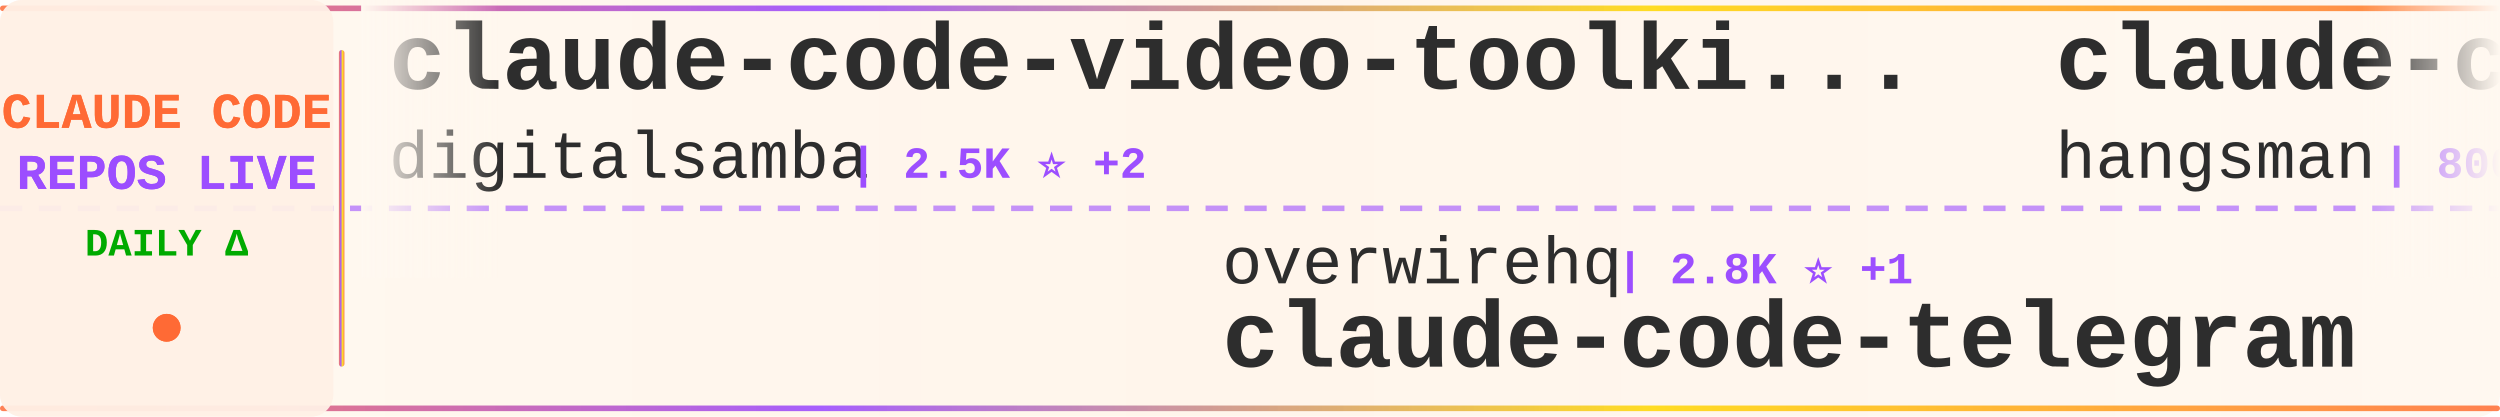
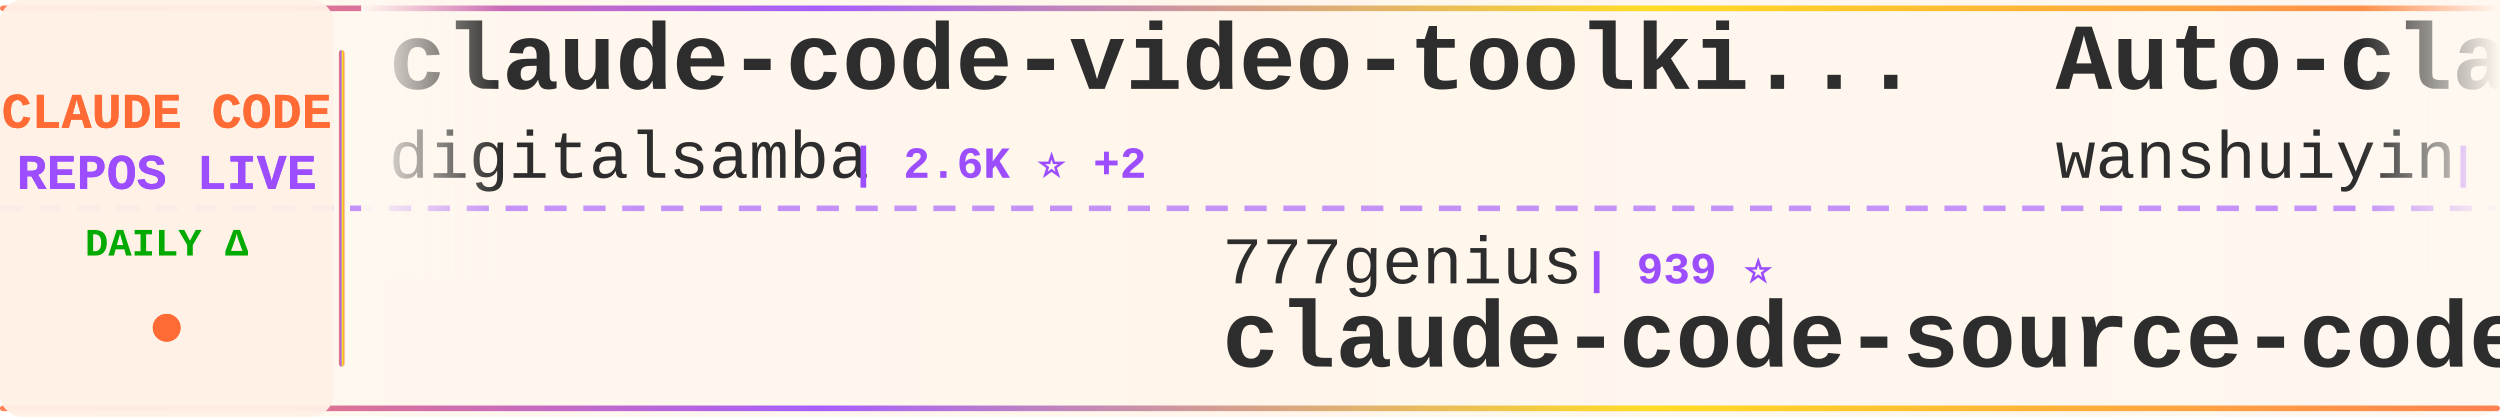
<svg xmlns="http://www.w3.org/2000/svg" width="900" height="150">
  <defs>
    <linearGradient id="tickerBg" x1="0%" y1="0%" x2="100%" y2="0%">
      <stop offset="0%" style="stop-color:#fff8f0;stop-opacity:0.98" />
      <stop offset="50%" style="stop-color:#fff5eb;stop-opacity:1" />
      <stop offset="100%" style="stop-color:#fff8f0;stop-opacity:0.98" />
    </linearGradient>
    <linearGradient id="borderGrad" x1="0%" y1="0%" x2="100%" y2="0%">
      <stop offset="0%" style="stop-color:#FF6B35;stop-opacity:0.85">
        <animate attributeName="stop-opacity" values="0.85;1;0.85" dur="2s" repeatCount="indefinite" />
      </stop>
      <stop offset="33%" style="stop-color:#9C4EFF;stop-opacity:0.9">
        <animate attributeName="stop-opacity" values="0.9;1;0.9" dur="2.2s" repeatCount="indefinite" />
      </stop>
      <stop offset="66%" style="stop-color:#FFD700;stop-opacity:0.85">
        <animate attributeName="stop-opacity" values="0.85;1;0.85" dur="1.8s" repeatCount="indefinite" />
      </stop>
      <stop offset="100%" style="stop-color:#FF6B35;stop-opacity:0.85">
        <animate attributeName="stop-opacity" values="0.85;1;0.85" dur="2s" repeatCount="indefinite" />
      </stop>
    </linearGradient>
    <filter id="textGlow">
      <feGaussianBlur stdDeviation="0.15" result="coloredBlur" />
      <feMerge>
        <feMergeNode in="coloredBlur" />
        <feMergeNode in="SourceGraphic" />
      </feMerge>
    </filter>
    <filter id="metricGlow">
      <feGaussianBlur stdDeviation="0.2" result="coloredBlur" />
      <feMerge>
        <feMergeNode in="coloredBlur" />
        <feMergeNode in="SourceGraphic" />
      </feMerge>
    </filter>
    <linearGradient id="leftFade" x1="0%" y1="0%" x2="100%" y2="0%">
      <stop offset="0%" style="stop-color:#fff8f0;stop-opacity:1" />
      <stop offset="100%" style="stop-color:#fff8f0;stop-opacity:0" />
    </linearGradient>
    <linearGradient id="rightFade" x1="0%" y1="0%" x2="100%" y2="0%">
      <stop offset="0%" style="stop-color:#fff8f0;stop-opacity:0" />
      <stop offset="100%" style="stop-color:#fff8f0;stop-opacity:1" />
    </linearGradient>
  </defs>
  <rect width="900" height="150" fill="url(#tickerBg)" rx="8" />
  <rect x="0" y="2" width="900" height="2" fill="url(#borderGrad)" rx="1" />
  <rect x="0" y="146" width="900" height="2" fill="url(#borderGrad)" rx="1" />
  <line x1="0" y1="75" x2="900" y2="75" stroke="#9C4EFF" stroke-width="2" stroke-dasharray="8 6" opacity="0.6" />
  <rect x="0" y="0" width="120" height="150" fill="#fff0e6" opacity="0.95" rx="8" />
  <text x="60" y="46" font-family="'Courier New', monospace" font-size="18" font-weight="bold" fill="#FF6B35" text-anchor="middle" filter="url(#textGlow)">
    CLAUDE CODE
  </text>
  <text x="60" y="68" font-family="'Courier New', monospace" font-size="18" font-weight="bold" fill="#9C4EFF" text-anchor="middle" filter="url(#textGlow)">
    REPOS LIVE
  </text>
  <text x="60" y="92" font-family="'Courier New', monospace" font-size="14" font-weight="bold" fill="#00aa00" text-anchor="middle">
    DAILY Δ
  </text>
  <circle cx="60" cy="118" r="5" fill="#FF6B35" filter="url(#metricGlow)">
    <animate attributeName="r" values="4;6;4" dur="1.5s" repeatCount="indefinite" />
    <animate attributeName="opacity" values="0.6;1;0.6" dur="1.5s" repeatCount="indefinite" />
  </circle>
  <rect x="122" y="18" width="2" height="114" fill="url(#borderGrad)" rx="1" />
  <clipPath id="tickerClip">
    <rect x="130" y="0" width="770" height="150" />
  </clipPath>
  <g clip-path="url(#tickerClip)">
    <g id="tickerItems">
      <animateTransform attributeName="transform" attributeType="XML" type="translate" from="0 0" to="-3000 0" dur="54s" repeatCount="indefinite" />
      <g transform="translate(0, 0)">
        <text x="140" y="32" font-family="'Courier New', monospace" font-size="34" font-weight="bold" fill="#2d2d2d">claude-code-video-toolki...</text>
        <text x="140" y="64" font-family="'Courier New', monospace" font-size="24" font-weight="normal" fill="#2d2d2d" opacity="1.0">digitalsamba</text>
-         <text x="306" y="64" font-family="'Courier New', monospace" font-size="16" font-weight="bold" fill="#9C4EFF"> | 2.5K ⭐ +2</text>
+         <text x="306" y="64" font-family="'Courier New', monospace" font-size="16" font-weight="bold" fill="#9C4EFF"> | 2.6K ⭐ +2</text>
      </g>
      <g transform="translate(300, 0)">
-         <text x="140" y="102" font-family="'Courier New', monospace" font-size="24" font-weight="normal" fill="#2d2d2d" opacity="1.0">overwirehq</text>
-         <text x="282" y="102" font-family="'Courier New', monospace" font-size="16" font-weight="bold" fill="#9C4EFF"> | 2.8K ⭐ +1</text>
-         <text x="140" y="132" font-family="'Courier New', monospace" font-size="34" font-weight="bold" fill="#2d2d2d">claude-code-telegram</text>
+         <text x="140" y="102" font-family="'Courier New', monospace" font-size="24" font-weight="normal" fill="#2d2d2d" opacity="1.0">777genius</text>
+         <text x="270" y="102" font-family="'Courier New', monospace" font-size="16" font-weight="bold" fill="#9C4EFF"> | 939 ⭐</text>
+         <text x="140" y="132" font-family="'Courier New', monospace" font-size="34" font-weight="bold" fill="#2d2d2d">claude-code-source-code</text>
      </g>
      <g transform="translate(600, 0)">
-         <text x="140" y="32" font-family="'Courier New', monospace" font-size="34" font-weight="bold" fill="#2d2d2d">claude-code-source</text>
-         <text x="140" y="64" font-family="'Courier New', monospace" font-size="24" font-weight="normal" fill="#2d2d2d" opacity="1.0">hangsman</text>
-         <text x="258" y="64" font-family="'Courier New', monospace" font-size="16" font-weight="bold" fill="#9C4EFF"> | 800 ⭐</text>
+         <text x="140" y="32" font-family="'Courier New', monospace" font-size="34" font-weight="bold" fill="#2d2d2d">Auto-claude-code-researc...</text>
+         <text x="140" y="64" font-family="'Courier New', monospace" font-size="24" font-weight="normal" fill="#2d2d2d" opacity="1.0">wanshuiyin</text>
+         <text x="282" y="64" font-family="'Courier New', monospace" font-size="16" font-weight="bold" fill="#9C4EFF"> | 19.2K ⭐ +1</text>
      </g>
      <g transform="translate(900, 0)">
        <text x="140" y="102" font-family="'Courier New', monospace" font-size="24" font-weight="normal" fill="#2d2d2d" opacity="1.0">anthropics</text>
-         <text x="282" y="102" font-family="'Courier New', monospace" font-size="16" font-weight="bold" fill="#9C4EFF"> | 9.9K ⭐ +1</text>
+         <text x="282" y="102" font-family="'Courier New', monospace" font-size="16" font-weight="bold" fill="#9C4EFF"> | 9.9K ⭐ +2</text>
        <text x="140" y="132" font-family="'Courier New', monospace" font-size="34" font-weight="bold" fill="#2d2d2d">claude-code-action</text>
      </g>
      <g transform="translate(1200, 0)">
-         <text x="140" y="32" font-family="'Courier New', monospace" font-size="34" font-weight="bold" fill="#2d2d2d">awesome-claude-code-suba...</text>
-         <text x="140" y="64" font-family="'Courier New', monospace" font-size="24" font-weight="normal" fill="#2d2d2d" opacity="1.0">VoltAgent</text>
-         <text x="270" y="64" font-family="'Courier New', monospace" font-size="16" font-weight="bold" fill="#9C4EFF"> | 26.5K ⭐ +3</text>
+         <text x="140" y="32" font-family="'Courier New', monospace" font-size="34" font-weight="bold" fill="#2d2d2d">claude-coder</text>
+         <text x="140" y="64" font-family="'Courier New', monospace" font-size="24" font-weight="normal" fill="#2d2d2d" opacity="1.0">kodu-ai</text>
+         <text x="246" y="64" font-family="'Courier New', monospace" font-size="16" font-weight="bold" fill="#9C4EFF"> | 5.2K ⭐</text>
      </g>
      <g transform="translate(1500, 0)">
-         <text x="140" y="102" font-family="'Courier New', monospace" font-size="24" font-weight="normal" fill="#2d2d2d" opacity="1.0">Maciek-roboblog</text>
-         <text x="342" y="102" font-family="'Courier New', monospace" font-size="16" font-weight="bold" fill="#9C4EFF"> | 8.8K ⭐</text>
-         <text x="140" y="132" font-family="'Courier New', monospace" font-size="34" font-weight="bold" fill="#2d2d2d">Claude-Code-Usage-Monito...</text>
+         <text x="140" y="102" font-family="'Courier New', monospace" font-size="24" font-weight="normal" fill="#2d2d2d" opacity="1.0">JrCx7scC</text>
+         <text x="258" y="102" font-family="'Courier New', monospace" font-size="16" font-weight="bold" fill="#9C4EFF"> | 377 ⭐</text>
+         <text x="140" y="132" font-family="'Courier New', monospace" font-size="34" font-weight="bold" fill="#2d2d2d">claude-code-source</text>
      </g>
      <g transform="translate(1800, 0)">
-         <text x="140" y="32" font-family="'Courier New', monospace" font-size="34" font-weight="bold" fill="#2d2d2d">Claude-code</text>
-         <text x="140" y="64" font-family="'Courier New', monospace" font-size="24" font-weight="normal" fill="#2d2d2d" opacity="1.0">fazxes</text>
-         <text x="234" y="64" font-family="'Courier New', monospace" font-size="16" font-weight="bold" fill="#9C4EFF"> | 248 ⭐</text>
+         <text x="140" y="32" font-family="'Courier New', monospace" font-size="34" font-weight="bold" fill="#2d2d2d">Open-ClaudeCode</text>
+         <text x="140" y="64" font-family="'Courier New', monospace" font-size="24" font-weight="normal" fill="#2d2d2d" opacity="1.0">LING71671</text>
+         <text x="270" y="64" font-family="'Courier New', monospace" font-size="16" font-weight="bold" fill="#9C4EFF"> | 988 ⭐</text>
      </g>
      <g transform="translate(2100, 0)">
-         <text x="140" y="102" font-family="'Courier New', monospace" font-size="24" font-weight="normal" fill="#2d2d2d" opacity="1.0">ChrisWiles</text>
-         <text x="282" y="102" font-family="'Courier New', monospace" font-size="16" font-weight="bold" fill="#9C4EFF"> | 6.1K ⭐</text>
-         <text x="140" y="132" font-family="'Courier New', monospace" font-size="34" font-weight="bold" fill="#2d2d2d">claude-code-showcase</text>
+         <text x="140" y="102" font-family="'Courier New', monospace" font-size="24" font-weight="normal" fill="#2d2d2d" opacity="1.0">anthropics</text>
+         <text x="282" y="102" font-family="'Courier New', monospace" font-size="16" font-weight="bold" fill="#9C4EFF"> | 6.9K ⭐ +4</text>
+         <text x="140" y="132" font-family="'Courier New', monospace" font-size="34" font-weight="bold" fill="#2d2d2d">claude-code-security-rev...</text>
      </g>
      <g transform="translate(2400, 0)">
-         <text x="140" y="32" font-family="'Courier New', monospace" font-size="34" font-weight="bold" fill="#2d2d2d">claude-code-analysis</text>
-         <text x="140" y="64" font-family="'Courier New', monospace" font-size="24" font-weight="normal" fill="#2d2d2d" opacity="1.0">liuup</text>
-         <text x="222" y="64" font-family="'Courier New', monospace" font-size="16" font-weight="bold" fill="#9C4EFF"> | 4.1K ⭐</text>
+         <text x="140" y="32" font-family="'Courier New', monospace" font-size="34" font-weight="bold" fill="#2d2d2d">claude-code-ultimate-gui...</text>
+         <text x="140" y="64" font-family="'Courier New', monospace" font-size="24" font-weight="normal" fill="#2d2d2d" opacity="1.0">FlorianBruniaux</text>
+         <text x="342" y="64" font-family="'Courier New', monospace" font-size="16" font-weight="bold" fill="#9C4EFF"> | 6.4K ⭐</text>
      </g>
      <g transform="translate(2700, 0)">
-         <text x="140" y="102" font-family="'Courier New', monospace" font-size="24" font-weight="normal" fill="#2d2d2d" opacity="1.0">Alishahryar1</text>
-         <text x="306" y="102" font-family="'Courier New', monospace" font-size="16" font-weight="bold" fill="#9C4EFF"> | 69.9K ⭐ +35</text>
-         <text x="140" y="132" font-family="'Courier New', monospace" font-size="34" font-weight="bold" fill="#2d2d2d">free-claude-code</text>
+         <text x="140" y="102" font-family="'Courier New', monospace" font-size="24" font-weight="normal" fill="#2d2d2d" opacity="1.0">alejandrobalderas</text>
+         <text x="366" y="102" font-family="'Courier New', monospace" font-size="16" font-weight="bold" fill="#9C4EFF"> | 3.0K ⭐ +1</text>
+         <text x="140" y="132" font-family="'Courier New', monospace" font-size="34" font-weight="bold" fill="#2d2d2d">claude-code-from-source</text>
      </g>
      <g transform="translate(3000, 0)">
        <text x="140" y="32" font-family="'Courier New', monospace" font-size="34" font-weight="bold" fill="#2d2d2d">claude-code-video-toolki...</text>
        <text x="140" y="64" font-family="'Courier New', monospace" font-size="24" font-weight="normal" fill="#2d2d2d" opacity="1.0">digitalsamba</text>
-         <text x="306" y="64" font-family="'Courier New', monospace" font-size="16" font-weight="bold" fill="#9C4EFF"> | 2.5K ⭐ +2</text>
+         <text x="306" y="64" font-family="'Courier New', monospace" font-size="16" font-weight="bold" fill="#9C4EFF"> | 2.6K ⭐ +2</text>
      </g>
      <g transform="translate(3300, 0)">
-         <text x="140" y="102" font-family="'Courier New', monospace" font-size="24" font-weight="normal" fill="#2d2d2d" opacity="1.0">overwirehq</text>
-         <text x="282" y="102" font-family="'Courier New', monospace" font-size="16" font-weight="bold" fill="#9C4EFF"> | 2.8K ⭐ +1</text>
-         <text x="140" y="132" font-family="'Courier New', monospace" font-size="34" font-weight="bold" fill="#2d2d2d">claude-code-telegram</text>
+         <text x="140" y="102" font-family="'Courier New', monospace" font-size="24" font-weight="normal" fill="#2d2d2d" opacity="1.0">777genius</text>
+         <text x="270" y="102" font-family="'Courier New', monospace" font-size="16" font-weight="bold" fill="#9C4EFF"> | 939 ⭐</text>
+         <text x="140" y="132" font-family="'Courier New', monospace" font-size="34" font-weight="bold" fill="#2d2d2d">claude-code-source-code</text>
      </g>
      <g transform="translate(3600, 0)">
-         <text x="140" y="32" font-family="'Courier New', monospace" font-size="34" font-weight="bold" fill="#2d2d2d">claude-code-source</text>
-         <text x="140" y="64" font-family="'Courier New', monospace" font-size="24" font-weight="normal" fill="#2d2d2d" opacity="1.0">hangsman</text>
-         <text x="258" y="64" font-family="'Courier New', monospace" font-size="16" font-weight="bold" fill="#9C4EFF"> | 800 ⭐</text>
+         <text x="140" y="32" font-family="'Courier New', monospace" font-size="34" font-weight="bold" fill="#2d2d2d">Auto-claude-code-researc...</text>
+         <text x="140" y="64" font-family="'Courier New', monospace" font-size="24" font-weight="normal" fill="#2d2d2d" opacity="1.0">wanshuiyin</text>
+         <text x="282" y="64" font-family="'Courier New', monospace" font-size="16" font-weight="bold" fill="#9C4EFF"> | 19.2K ⭐ +1</text>
      </g>
      <g transform="translate(3900, 0)">
        <text x="140" y="102" font-family="'Courier New', monospace" font-size="24" font-weight="normal" fill="#2d2d2d" opacity="1.0">anthropics</text>
-         <text x="282" y="102" font-family="'Courier New', monospace" font-size="16" font-weight="bold" fill="#9C4EFF"> | 9.9K ⭐ +1</text>
+         <text x="282" y="102" font-family="'Courier New', monospace" font-size="16" font-weight="bold" fill="#9C4EFF"> | 9.9K ⭐ +2</text>
        <text x="140" y="132" font-family="'Courier New', monospace" font-size="34" font-weight="bold" fill="#2d2d2d">claude-code-action</text>
      </g>
    </g>
  </g>
  <rect x="130" y="0" width="50" height="100" fill="url(#leftFade)" />
  <rect x="850" y="0" width="50" height="100" fill="url(#rightFade)" />
</svg>
